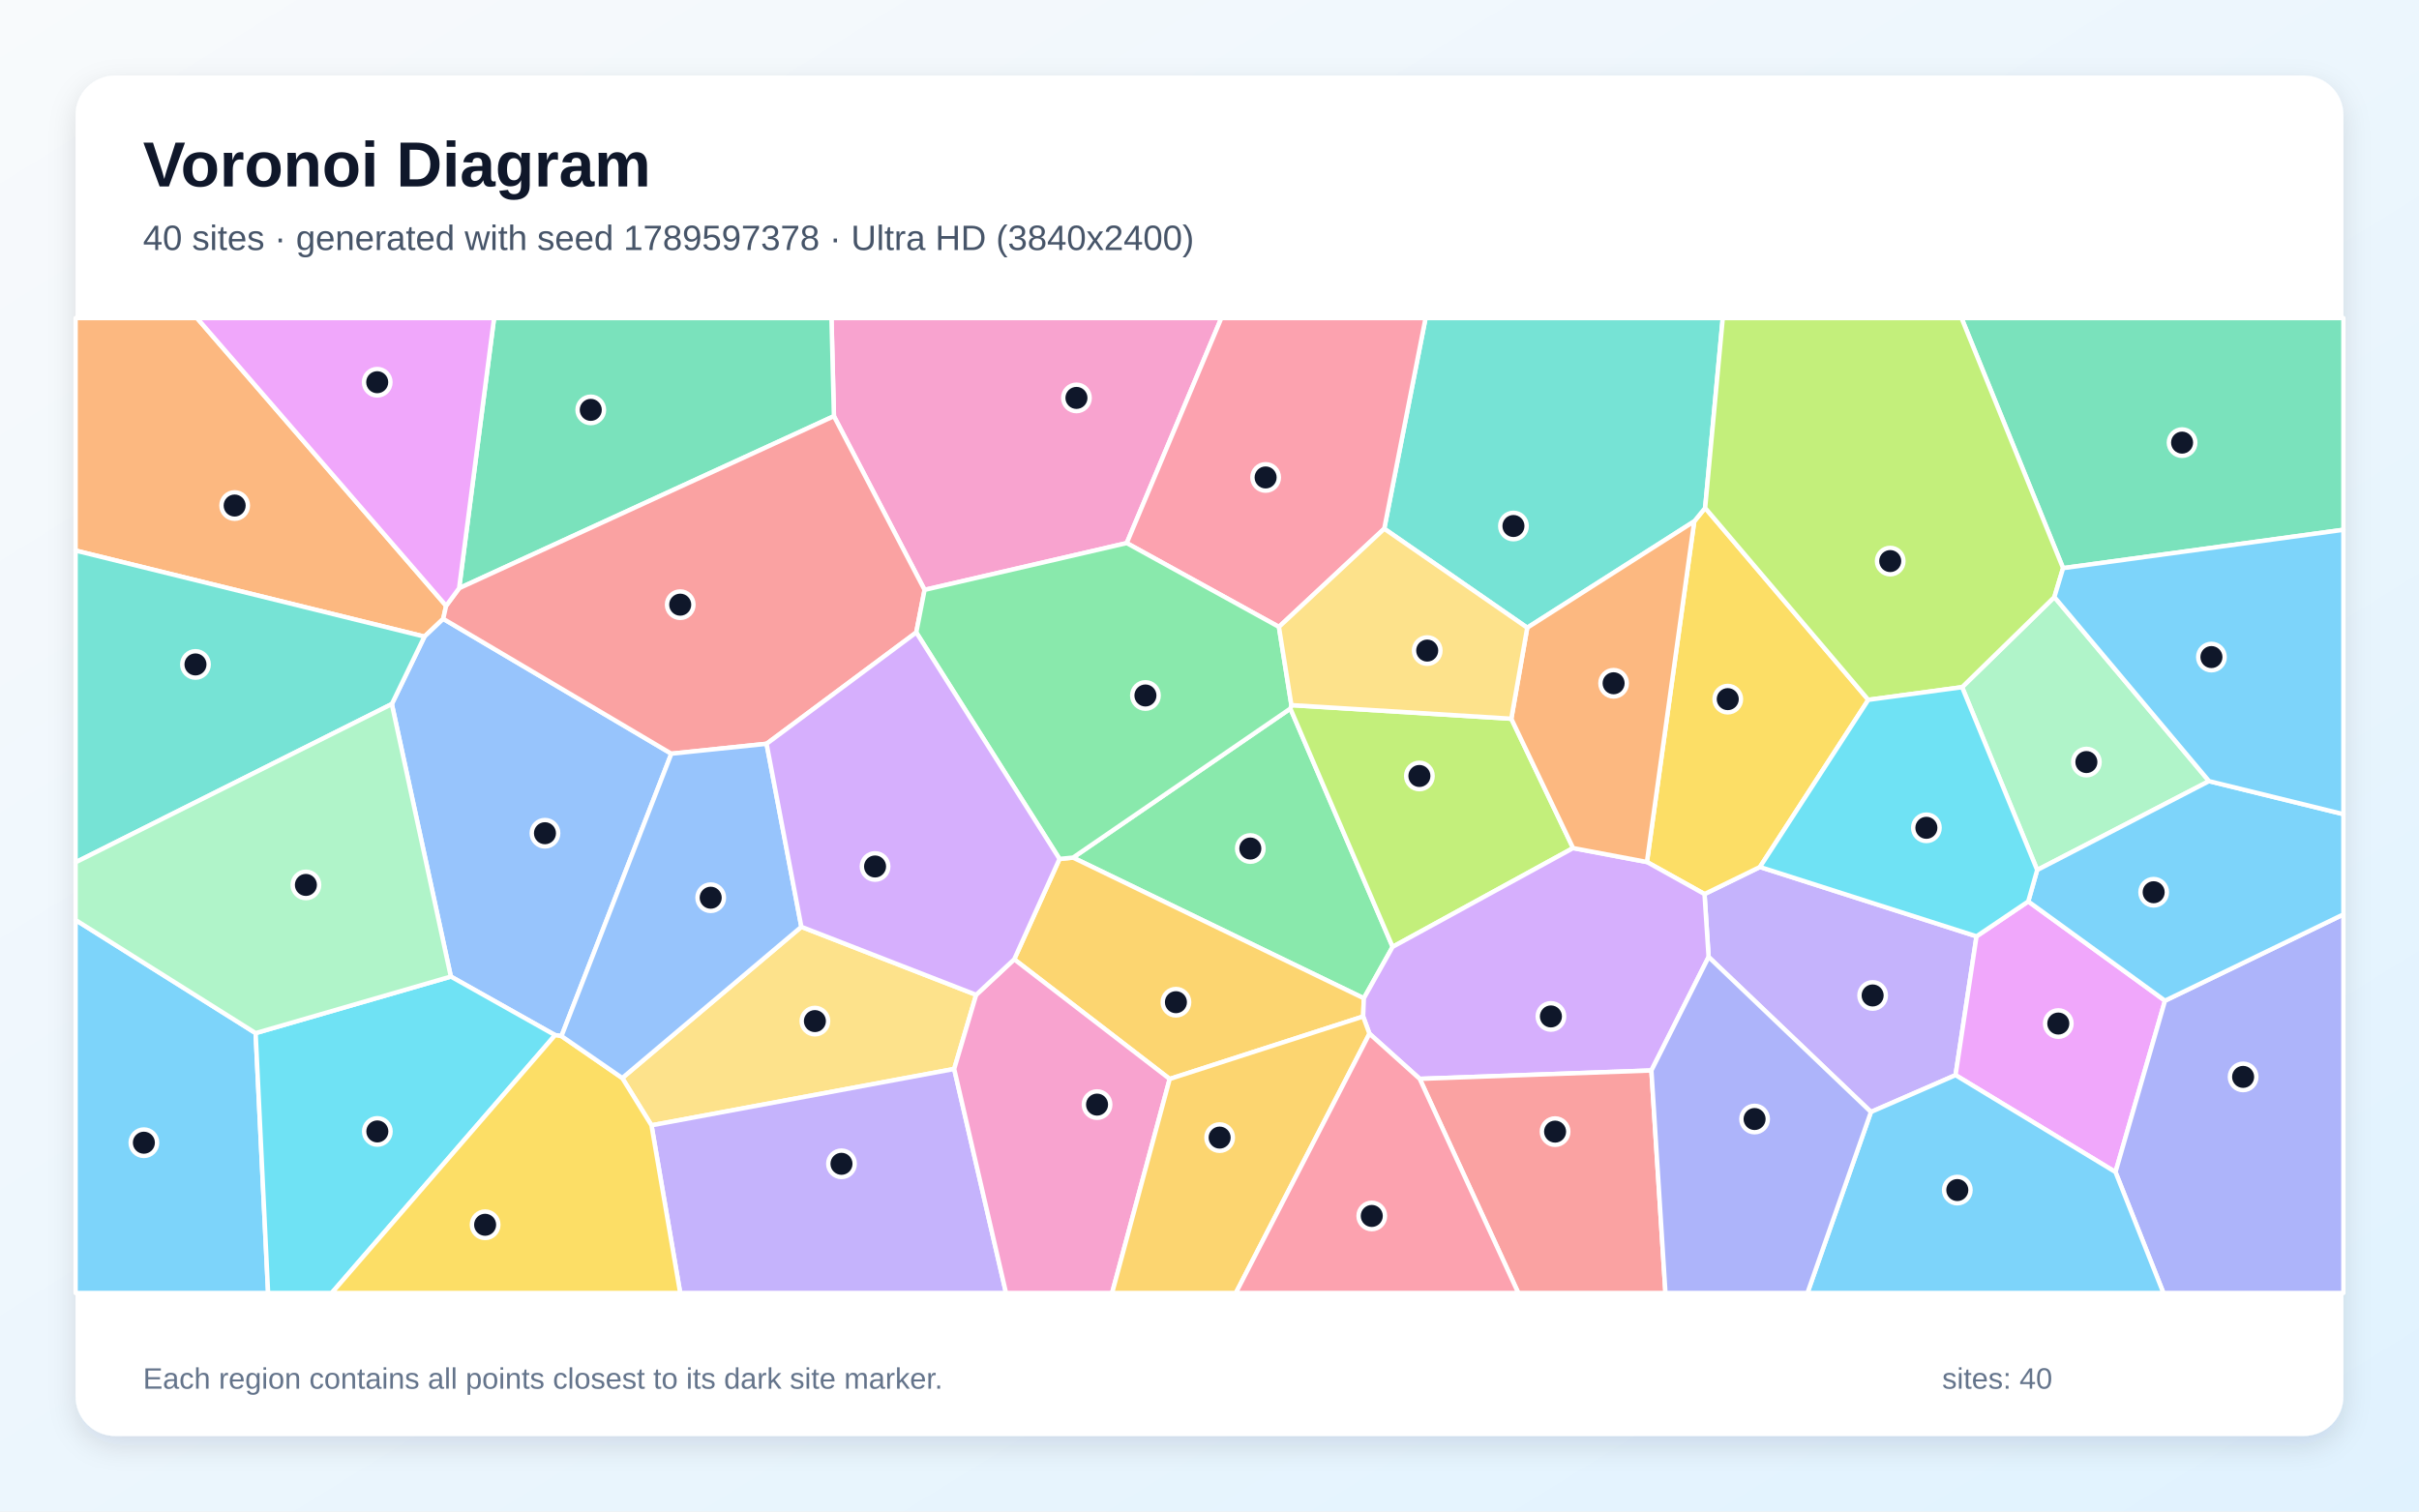
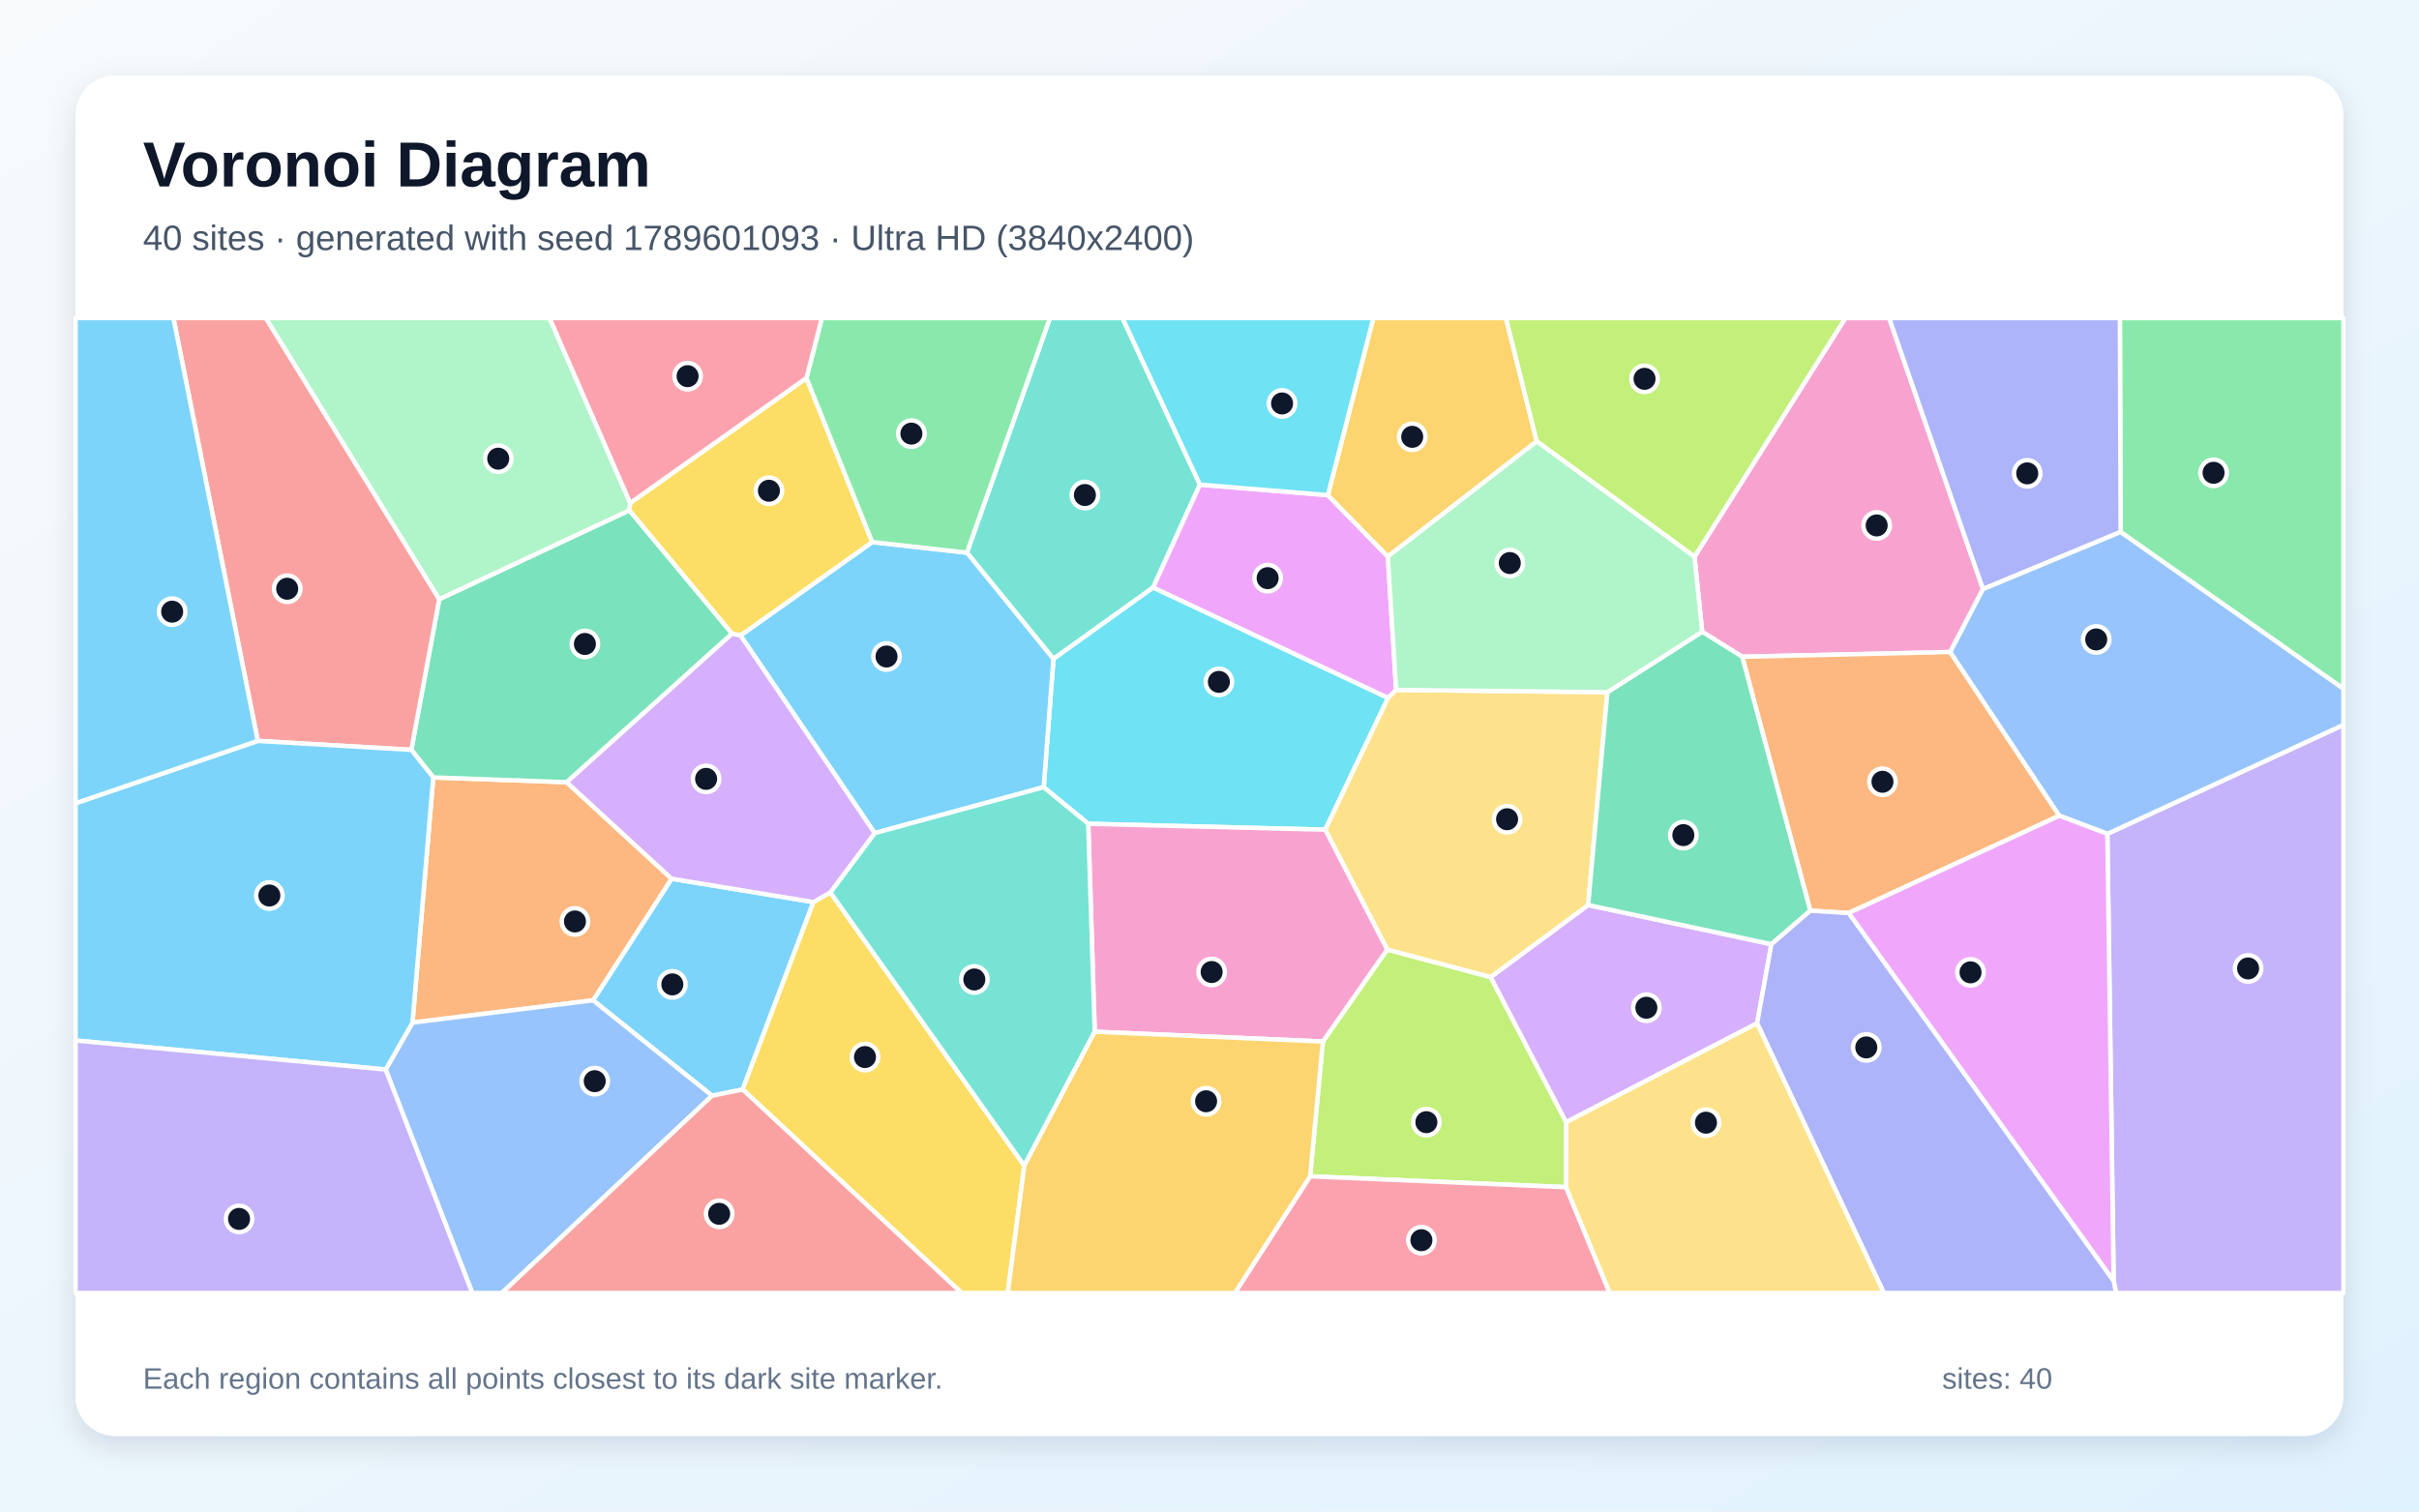
<svg xmlns="http://www.w3.org/2000/svg" width="3840" height="2400" viewBox="0 0 3840 2400" role="img" aria-labelledby="title description">
  <defs>
    <linearGradient id="background" x1="0" y1="0" x2="1" y2="1">
      <stop stop-color="#F8FAFC" />
      <stop offset="1" stop-color="#E0F2FE" />
    </linearGradient>
    <filter id="shadow" x="-5%" y="-5%" width="110%" height="110%">
      <feDropShadow dx="0" dy="15" stdDeviation="22" flood-color="#0F172A" flood-opacity=".12" />
    </filter>
  </defs>
  <rect width="3840" height="2400" fill="url(#background)" />
  <rect x="120" y="120" width="3600" height="2160" rx="63" fill="#FFFFFF" filter="url(#shadow)" />
  <g font-family="Arial, sans-serif">
    <text x="227" y="296" font-size="101" font-weight="700" fill="#0F172A">Voronoi Diagram</text>
-     <text x="227" y="397" font-size="56" fill="#475569">40 sites · generated with seed 1789597378 · Ultra HD (3840x2400)</text>
+     <text x="227" y="397" font-size="56" fill="#475569">40 sites · generated with seed 1789601093 · Ultra HD (3840x2400)</text>
  </g>
  <g stroke="#FFFFFF" stroke-width="7" stroke-linejoin="round">
-     <polygon points="120.0,1460.8 405.8,1640.4 425.6,2053.0 120.0,2053.0" fill="#38BDF8" fill-opacity="0.65" />
-     <polygon points="2970.0,1765.6 2712.3,1519.5 2705.8,1419.6 2793.8,1376.6 3137.6,1486.7 3104.3,1707.1" fill="#A78BFA" fill-opacity="0.65" />
-     <polygon points="1788.6,862.3 1467.7,936.6 1323.8,660.8 1319.9,505.0 1938.8,505.0" fill="#F472B6" fill-opacity="0.65" />
-     <polygon points="708.2,961.9 703.6,982.6 673.8,1010.8 120.0,874.2 120.0,505.0 312.7,505.0" fill="#FB923C" fill-opacity="0.65" />
-     <polygon points="2965.8,1111.2 2793.8,1376.6 2705.8,1419.6 2614.4,1368.7 2689.5,827.8 2706.8,806.5" fill="#FACC15" fill-opacity="0.65" />
-     <polygon points="2048.4,1125.1 2210.7,1503.4 2165.0,1585.1 1703.4,1361.7" fill="#4ADE80" fill-opacity="0.65" />
-     <polygon points="2706.8,806.5 2689.5,827.8 2424.4,996.7 2197.4,839.5 2263.0,505.0 2734.8,505.0" fill="#2DD4BF" fill-opacity="0.65" />
-     <polygon points="891.3,1645.1 881.2,1643.6 715.7,1550.6 622.0,1117.9 673.8,1010.8 703.6,982.6 1065.7,1196.7" fill="#60A5FA" fill-opacity="0.65" />
-     <polygon points="3104.3,1707.1 3137.6,1486.7 3219.7,1431.3 3436.8,1588.9 3358.2,1861.0" fill="#E879F9" fill-opacity="0.65" />
-     <polygon points="1323.8,660.8 728.8,934.0 784.3,505.0 1319.9,505.0" fill="#34D399" fill-opacity="0.65" />
-     <polygon points="1454.5,1004.2 1216.9,1181.0 1065.7,1196.7 703.6,982.6 708.2,961.9 728.8,934.0 1323.8,660.8 1467.7,936.6" fill="#F87171" fill-opacity="0.65" />
-     <polygon points="3358.2,1861.0 3436.8,1588.9 3720.0,1451.9 3720.0,2053.0 3434.3,2053.0" fill="#818CF8" fill-opacity="0.65" />
-     <polygon points="1856.8,1713.2 1610.0,1523.2 1681.9,1363.8 1703.4,1361.7 2165.0,1585.1 2163.9,1614.0" fill="#FBBF24" fill-opacity="0.65" />
-     <polygon points="2399.1,1141.2 2497.2,1346.6 2210.7,1503.4 2048.4,1125.1 2050.0,1119.6" fill="#A3E635" fill-opacity="0.65" />
-     <polygon points="2621.5,1699.7 2253.7,1713.0 2173.9,1641.3 2163.9,1614.0 2165.0,1585.1 2210.7,1503.4 2497.2,1346.6 2614.4,1368.7 2705.8,1419.6 2712.3,1519.5" fill="#C084FC" fill-opacity="0.65" />
-     <polygon points="2197.4,839.5 2030.2,995.4 1788.6,862.3 1938.8,505.0 2263.0,505.0" fill="#FB7185" fill-opacity="0.65" />
-     <polygon points="405.8,1640.4 715.7,1550.6 881.2,1643.6 526.6,2053.0 425.6,2053.0" fill="#22D3EE" fill-opacity="0.65" />
-     <polygon points="3506.7,1240.3 3233.9,1381.4 3114.7,1091.1 3261.2,948.0" fill="#86EFAC" fill-opacity="0.65" />
-     <polygon points="1549.6,1579.6 1514.7,1697.3 1034.2,1786.8 987.8,1711.7 1272.1,1471.6" fill="#FCD34D" fill-opacity="0.65" />
-     <polygon points="2970.0,1765.6 3104.3,1707.1 3358.2,1861.0 3434.3,2053.0 2869.2,2053.0" fill="#38BDF8" fill-opacity="0.65" />
-     <polygon points="3436.8,1588.9 3219.7,1431.3 3233.9,1381.4 3506.7,1240.3 3720.0,1292.7 3720.0,1451.9" fill="#38BDF8" fill-opacity="0.65" />
-     <polygon points="1034.2,1786.8 1514.7,1697.3 1597.0,2053.0 1079.8,2053.0" fill="#A78BFA" fill-opacity="0.65" />
-     <polygon points="1514.7,1697.3 1549.6,1579.6 1610.0,1523.2 1856.8,1713.2 1765.4,2053.0 1597.0,2053.0" fill="#F472B6" fill-opacity="0.65" />
-     <polygon points="2497.2,1346.6 2399.1,1141.2 2424.4,996.7 2689.5,827.8 2614.4,1368.7" fill="#FB923C" fill-opacity="0.65" />
-     <polygon points="881.2,1643.6 891.3,1645.1 987.8,1711.7 1034.2,1786.8 1079.8,2053.0 526.6,2053.0" fill="#FACC15" fill-opacity="0.65" />
-     <polygon points="2030.2,995.4 2050.0,1119.6 2048.4,1125.1 1703.4,1361.7 1681.9,1363.8 1454.5,1004.2 1467.7,936.6 1788.6,862.3" fill="#4ADE80" fill-opacity="0.65" />
-     <polygon points="673.8,1010.8 622.0,1117.9 120.0,1369.2 120.0,874.2" fill="#2DD4BF" fill-opacity="0.65" />
-     <polygon points="1272.1,1471.6 987.8,1711.7 891.3,1645.1 1065.7,1196.7 1216.9,1181.0" fill="#60A5FA" fill-opacity="0.65" />
-     <polygon points="728.8,934.0 708.2,961.9 312.7,505.0 784.3,505.0" fill="#E879F9" fill-opacity="0.65" />
-     <polygon points="3275.0,902.1 3113.8,505.0 3720.0,505.0 3720.0,841.2" fill="#34D399" fill-opacity="0.65" />
-     <polygon points="2253.7,1713.0 2621.5,1699.7 2643.8,2053.0 2410.2,2053.0" fill="#F87171" fill-opacity="0.65" />
-     <polygon points="2621.5,1699.7 2712.3,1519.5 2970.0,1765.6 2869.2,2053.0 2643.8,2053.0" fill="#818CF8" fill-opacity="0.65" />
-     <polygon points="1856.8,1713.2 2163.9,1614.0 2173.9,1641.3 1961.8,2053.0 1765.4,2053.0" fill="#FBBF24" fill-opacity="0.65" />
-     <polygon points="3275.0,902.1 3261.2,948.0 3114.7,1091.1 2965.8,1111.2 2706.8,806.5 2734.8,505.0 3113.8,505.0" fill="#A3E635" fill-opacity="0.65" />
-     <polygon points="1549.6,1579.6 1272.1,1471.6 1216.9,1181.0 1454.5,1004.2 1681.9,1363.8 1610.0,1523.2" fill="#C084FC" fill-opacity="0.65" />
-     <polygon points="2173.9,1641.3 2253.7,1713.0 2410.2,2053.0 1961.8,2053.0" fill="#FB7185" fill-opacity="0.65" />
-     <polygon points="3114.7,1091.1 3233.9,1381.4 3219.7,1431.3 3137.6,1486.7 2793.8,1376.6 2965.8,1111.2" fill="#22D3EE" fill-opacity="0.65" />
-     <polygon points="622.0,1117.9 715.7,1550.6 405.8,1640.4 120.0,1460.8 120.0,1369.2" fill="#86EFAC" fill-opacity="0.65" />
-     <polygon points="2399.1,1141.2 2050.0,1119.6 2030.2,995.4 2197.4,839.5 2424.4,996.7" fill="#FCD34D" fill-opacity="0.65" />
-     <polygon points="3506.7,1240.3 3261.2,948.0 3275.0,902.1 3720.0,841.2 3720.0,1292.7" fill="#38BDF8" fill-opacity="0.65" />
+     <polygon points="1130.4,1739.8 941.4,1588.3 1066.1,1395.2 1291.3,1432.3 1178.9,1729.9" fill="#38BDF8" fill-opacity="0.65" />
+     <polygon points="3355.3,2034.1 3345.3,1324.0 3720.0,1151.0 3720.0,2053.0 3359.2,2053.0" fill="#A78BFA" fill-opacity="0.65" />
+     <polygon points="3147.9,935.4 3095.9,1035.3 2765.7,1042.8 2702.1,1003.1 2689.9,884.0 2929.4,505.0 2998.9,505.0" fill="#F472B6" fill-opacity="0.65" />
+     <polygon points="654.8,1623.7 687.8,1234.4 899.6,1242.0 1066.1,1395.2 941.4,1588.3" fill="#FB923C" fill-opacity="0.65" />
+     <polygon points="1178.9,1729.9 1291.3,1432.3 1318.1,1416.9 1626.0,1850.9 1599.8,2053.0 1526.5,2053.0" fill="#FACC15" fill-opacity="0.65" />
+     <polygon points="3366.3,844.7 3365.2,505.0 3720.0,505.0 3720.0,1093.7" fill="#4ADE80" fill-opacity="0.65" />
+     <polygon points="1904.8,769.5 1830.4,933.0 1672.3,1046.3 1534.9,877.5 1666.7,505.0 1781.9,505.0" fill="#2DD4BF" fill-opacity="0.65" />
+     <polygon points="612.2,1698.2 654.8,1623.7 941.4,1588.3 1130.4,1739.8 796.6,2053.0 749.7,2053.0" fill="#60A5FA" fill-opacity="0.65" />
+     <polygon points="2216.3,1095.5 2203.4,1108.3 1830.4,933.0 1904.8,769.5 2107.9,786.2 2203.1,883.6" fill="#E879F9" fill-opacity="0.65" />
+     <polygon points="999.1,810.2 1162.2,1006.1 899.6,1242.0 687.8,1234.4 652.9,1190.6 697.3,951.4" fill="#34D399" fill-opacity="0.65" />
+     <polygon points="697.3,951.4 652.9,1190.6 409.2,1176.4 275.3,505.0 422.1,505.0" fill="#F87171" fill-opacity="0.65" />
+     <polygon points="3366.3,844.7 3147.9,935.4 2998.9,505.0 3365.2,505.0" fill="#818CF8" fill-opacity="0.65" />
+     <polygon points="2439.5,700.8 2203.1,883.6 2107.9,786.2 2180.1,505.0 2390.6,505.0" fill="#FBBF24" fill-opacity="0.65" />
+     <polygon points="2486.0,1885.0 2079.7,1867.8 2100.0,1653.7 2202.1,1507.7 2366.3,1551.4 2486.2,1781.8" fill="#A3E635" fill-opacity="0.65" />
+     <polygon points="2789.3,1624.8 2486.2,1781.8 2366.3,1551.4 2521.1,1437.0 2812.0,1499.2" fill="#C084FC" fill-opacity="0.65" />
+     <polygon points="2079.7,1867.8 2486.0,1885.0 2555.4,2053.0 1960.2,2053.0" fill="#FB7185" fill-opacity="0.65" />
+     <polygon points="2103.7,1317.4 1727.5,1308.0 1656.8,1249.9 1672.3,1046.3 1830.4,933.0 2203.4,1108.3" fill="#22D3EE" fill-opacity="0.65" />
+     <polygon points="1000.4,798.7 999.1,810.2 697.3,951.4 422.1,505.0 872.4,505.0" fill="#86EFAC" fill-opacity="0.65" />
+     <polygon points="2551.6,1099.1 2521.1,1437.0 2366.3,1551.4 2202.1,1507.7 2103.7,1317.4 2203.4,1108.3 2216.3,1095.5" fill="#FCD34D" fill-opacity="0.65" />
+     <polygon points="1175.5,1009.0 1384.6,860.7 1534.9,877.5 1672.3,1046.3 1656.8,1249.9 1388.5,1322.8" fill="#38BDF8" fill-opacity="0.65" />
+     <polygon points="120.0,1652.1 120.0,1275.4 409.2,1176.4 652.9,1190.6 687.8,1234.4 654.8,1623.7 612.2,1698.2" fill="#38BDF8" fill-opacity="0.65" />
+     <polygon points="120.0,1652.1 612.2,1698.2 749.7,2053.0 120.0,2053.0" fill="#A78BFA" fill-opacity="0.65" />
+     <polygon points="1737.8,1638.2 1727.5,1308.0 2103.7,1317.4 2202.1,1507.7 2100.0,1653.7" fill="#F472B6" fill-opacity="0.65" />
+     <polygon points="2934.6,1449.7 2873.7,1446.0 2765.7,1042.8 3095.9,1035.3 3269.1,1295.2" fill="#FB923C" fill-opacity="0.65" />
+     <polygon points="1280.2,600.2 1384.6,860.7 1175.5,1009.0 1162.2,1006.1 999.1,810.2 1000.4,798.7" fill="#FACC15" fill-opacity="0.65" />
+     <polygon points="1534.9,877.5 1384.6,860.7 1280.2,600.2 1304.6,505.0 1666.7,505.0" fill="#4ADE80" fill-opacity="0.65" />
+     <polygon points="1737.8,1638.2 1626.0,1850.9 1318.1,1416.9 1388.5,1322.8 1656.8,1249.9 1727.5,1308.0" fill="#2DD4BF" fill-opacity="0.65" />
+     <polygon points="3345.3,1324.0 3269.1,1295.2 3095.9,1035.3 3147.9,935.4 3366.3,844.7 3720.0,1093.7 3720.0,1151.0" fill="#60A5FA" fill-opacity="0.65" />
+     <polygon points="2934.6,1449.7 3269.1,1295.2 3345.3,1324.0 3355.3,2034.1" fill="#E879F9" fill-opacity="0.65" />
+     <polygon points="2873.7,1446.0 2812.0,1499.2 2521.1,1437.0 2551.6,1099.1 2702.1,1003.1 2765.7,1042.8" fill="#34D399" fill-opacity="0.65" />
+     <polygon points="1130.4,1739.8 1178.9,1729.9 1526.5,2053.0 796.6,2053.0" fill="#F87171" fill-opacity="0.65" />
+     <polygon points="2789.3,1624.8 2812.0,1499.2 2873.7,1446.0 2934.6,1449.7 3355.3,2034.1 3359.2,2053.0 2990.5,2053.0" fill="#818CF8" fill-opacity="0.65" />
+     <polygon points="1626.0,1850.9 1737.8,1638.2 2100.0,1653.7 2079.7,1867.8 1960.2,2053.0 1599.8,2053.0" fill="#FBBF24" fill-opacity="0.65" />
+     <polygon points="2689.9,884.0 2439.5,700.8 2390.6,505.0 2929.4,505.0" fill="#A3E635" fill-opacity="0.65" />
+     <polygon points="1162.2,1006.1 1175.5,1009.0 1388.5,1322.8 1318.1,1416.9 1291.3,1432.3 1066.1,1395.2 899.6,1242.0" fill="#C084FC" fill-opacity="0.65" />
+     <polygon points="1280.2,600.2 1000.4,798.7 872.4,505.0 1304.6,505.0" fill="#FB7185" fill-opacity="0.65" />
+     <polygon points="2107.9,786.2 1904.8,769.5 1781.9,505.0 2180.1,505.0" fill="#22D3EE" fill-opacity="0.65" />
+     <polygon points="2551.6,1099.1 2216.3,1095.5 2203.1,883.6 2439.5,700.8 2689.9,884.0 2702.1,1003.1" fill="#86EFAC" fill-opacity="0.65" />
+     <polygon points="2486.0,1885.0 2486.2,1781.8 2789.3,1624.8 2990.5,2053.0 2555.4,2053.0" fill="#FCD34D" fill-opacity="0.65" />
+     <polygon points="409.2,1176.4 120.0,1275.4 120.0,505.0 275.3,505.0" fill="#38BDF8" fill-opacity="0.65" />
  </g>
  <g>
-     <circle cx="228.4" cy="1814.4" r="21" fill="#0F172A" stroke="#FFFFFF" stroke-width="7" />
-     <circle cx="2972.7" cy="1580.6" r="21" fill="#0F172A" stroke="#FFFFFF" stroke-width="7" />
-     <circle cx="1708.8" cy="631.8" r="21" fill="#0F172A" stroke="#FFFFFF" stroke-width="7" />
-     <circle cx="372.5" cy="802.7" r="21" fill="#0F172A" stroke="#FFFFFF" stroke-width="7" />
-     <circle cx="2742.7" cy="1110.1" r="21" fill="#0F172A" stroke="#FFFFFF" stroke-width="7" />
-     <circle cx="1984.8" cy="1347.3" r="21" fill="#0F172A" stroke="#FFFFFF" stroke-width="7" />
-     <circle cx="2402.5" cy="835.2" r="21" fill="#0F172A" stroke="#FFFFFF" stroke-width="7" />
-     <circle cx="865.1" cy="1323.0" r="21" fill="#0F172A" stroke="#FFFFFF" stroke-width="7" />
-     <circle cx="3267.4" cy="1625.2" r="21" fill="#0F172A" stroke="#FFFFFF" stroke-width="7" />
-     <circle cx="937.8" cy="650.8" r="21" fill="#0F172A" stroke="#FFFFFF" stroke-width="7" />
-     <circle cx="1079.8" cy="960.1" r="21" fill="#0F172A" stroke="#FFFFFF" stroke-width="7" />
-     <circle cx="3560.8" cy="1709.9" r="21" fill="#0F172A" stroke="#FFFFFF" stroke-width="7" />
-     <circle cx="1866.7" cy="1591.3" r="21" fill="#0F172A" stroke="#FFFFFF" stroke-width="7" />
-     <circle cx="2253.2" cy="1232.1" r="21" fill="#0F172A" stroke="#FFFFFF" stroke-width="7" />
-     <circle cx="2462.0" cy="1613.9" r="21" fill="#0F172A" stroke="#FFFFFF" stroke-width="7" />
-     <circle cx="2009.1" cy="758.1" r="21" fill="#0F172A" stroke="#FFFFFF" stroke-width="7" />
-     <circle cx="599.0" cy="1796.5" r="21" fill="#0F172A" stroke="#FFFFFF" stroke-width="7" />
-     <circle cx="3312.0" cy="1210.0" r="21" fill="#0F172A" stroke="#FFFFFF" stroke-width="7" />
-     <circle cx="1293.6" cy="1621.3" r="21" fill="#0F172A" stroke="#FFFFFF" stroke-width="7" />
-     <circle cx="3107.1" cy="1889.6" r="21" fill="#0F172A" stroke="#FFFFFF" stroke-width="7" />
-     <circle cx="3418.8" cy="1416.7" r="21" fill="#0F172A" stroke="#FFFFFF" stroke-width="7" />
-     <circle cx="1335.8" cy="1847.9" r="21" fill="#0F172A" stroke="#FFFFFF" stroke-width="7" />
-     <circle cx="1741.5" cy="1753.9" r="21" fill="#0F172A" stroke="#FFFFFF" stroke-width="7" />
-     <circle cx="2561.5" cy="1084.9" r="21" fill="#0F172A" stroke="#FFFFFF" stroke-width="7" />
-     <circle cx="770.1" cy="1944.7" r="21" fill="#0F172A" stroke="#FFFFFF" stroke-width="7" />
-     <circle cx="1818.3" cy="1104.3" r="21" fill="#0F172A" stroke="#FFFFFF" stroke-width="7" />
-     <circle cx="310.3" cy="1055.0" r="21" fill="#0F172A" stroke="#FFFFFF" stroke-width="7" />
-     <circle cx="1128.2" cy="1425.4" r="21" fill="#0F172A" stroke="#FFFFFF" stroke-width="7" />
-     <circle cx="598.8" cy="606.9" r="21" fill="#0F172A" stroke="#FFFFFF" stroke-width="7" />
-     <circle cx="3463.9" cy="702.8" r="21" fill="#0F172A" stroke="#FFFFFF" stroke-width="7" />
-     <circle cx="2468.6" cy="1796.8" r="21" fill="#0F172A" stroke="#FFFFFF" stroke-width="7" />
-     <circle cx="2785.3" cy="1776.8" r="21" fill="#0F172A" stroke="#FFFFFF" stroke-width="7" />
-     <circle cx="1936.1" cy="1806.3" r="21" fill="#0F172A" stroke="#FFFFFF" stroke-width="7" />
-     <circle cx="3000.6" cy="890.9" r="21" fill="#0F172A" stroke="#FFFFFF" stroke-width="7" />
-     <circle cx="1389.1" cy="1375.8" r="21" fill="#0F172A" stroke="#FFFFFF" stroke-width="7" />
-     <circle cx="2177.6" cy="1930.7" r="21" fill="#0F172A" stroke="#FFFFFF" stroke-width="7" />
-     <circle cx="3058.0" cy="1314.4" r="21" fill="#0F172A" stroke="#FFFFFF" stroke-width="7" />
-     <circle cx="485.6" cy="1405.1" r="21" fill="#0F172A" stroke="#FFFFFF" stroke-width="7" />
-     <circle cx="2265.6" cy="1033.0" r="21" fill="#0F172A" stroke="#FFFFFF" stroke-width="7" />
-     <circle cx="3510.5" cy="1043.3" r="21" fill="#0F172A" stroke="#FFFFFF" stroke-width="7" />
+     <circle cx="1067.3" cy="1563.0" r="21" fill="#0F172A" stroke="#FFFFFF" stroke-width="7" />
+     <circle cx="3568.7" cy="1537.7" r="21" fill="#0F172A" stroke="#FFFFFF" stroke-width="7" />
+     <circle cx="2979.1" cy="834.3" r="21" fill="#0F172A" stroke="#FFFFFF" stroke-width="7" />
+     <circle cx="912.7" cy="1463.1" r="21" fill="#0F172A" stroke="#FFFFFF" stroke-width="7" />
+     <circle cx="1373.1" cy="1678.4" r="21" fill="#0F172A" stroke="#FFFFFF" stroke-width="7" />
+     <circle cx="3513.9" cy="750.7" r="21" fill="#0F172A" stroke="#FFFFFF" stroke-width="7" />
+     <circle cx="1722.2" cy="786.0" r="21" fill="#0F172A" stroke="#FFFFFF" stroke-width="7" />
+     <circle cx="944.1" cy="1716.7" r="21" fill="#0F172A" stroke="#FFFFFF" stroke-width="7" />
+     <circle cx="2012.3" cy="918.0" r="21" fill="#0F172A" stroke="#FFFFFF" stroke-width="7" />
+     <circle cx="928.5" cy="1022.5" r="21" fill="#0F172A" stroke="#FFFFFF" stroke-width="7" />
+     <circle cx="455.9" cy="934.8" r="21" fill="#0F172A" stroke="#FFFFFF" stroke-width="7" />
+     <circle cx="3218.1" cy="751.6" r="21" fill="#0F172A" stroke="#FFFFFF" stroke-width="7" />
+     <circle cx="2241.8" cy="693.6" r="21" fill="#0F172A" stroke="#FFFFFF" stroke-width="7" />
+     <circle cx="2264.3" cy="1781.8" r="21" fill="#0F172A" stroke="#FFFFFF" stroke-width="7" />
+     <circle cx="2613.5" cy="1600.1" r="21" fill="#0F172A" stroke="#FFFFFF" stroke-width="7" />
+     <circle cx="2256.4" cy="1969.2" r="21" fill="#0F172A" stroke="#FFFFFF" stroke-width="7" />
+     <circle cx="1934.9" cy="1082.7" r="21" fill="#0F172A" stroke="#FFFFFF" stroke-width="7" />
+     <circle cx="790.9" cy="728.3" r="21" fill="#0F172A" stroke="#FFFFFF" stroke-width="7" />
+     <circle cx="2392.4" cy="1300.8" r="21" fill="#0F172A" stroke="#FFFFFF" stroke-width="7" />
+     <circle cx="1407.3" cy="1042.4" r="21" fill="#0F172A" stroke="#FFFFFF" stroke-width="7" />
+     <circle cx="427.6" cy="1421.9" r="21" fill="#0F172A" stroke="#FFFFFF" stroke-width="7" />
+     <circle cx="379.5" cy="1935.4" r="21" fill="#0F172A" stroke="#FFFFFF" stroke-width="7" />
+     <circle cx="1923.4" cy="1543.4" r="21" fill="#0F172A" stroke="#FFFFFF" stroke-width="7" />
+     <circle cx="2988.3" cy="1241.3" r="21" fill="#0F172A" stroke="#FFFFFF" stroke-width="7" />
+     <circle cx="1220.6" cy="779.2" r="21" fill="#0F172A" stroke="#FFFFFF" stroke-width="7" />
+     <circle cx="1446.8" cy="688.5" r="21" fill="#0F172A" stroke="#FFFFFF" stroke-width="7" />
+     <circle cx="1546.7" cy="1555.2" r="21" fill="#0F172A" stroke="#FFFFFF" stroke-width="7" />
+     <circle cx="3327.6" cy="1015.3" r="21" fill="#0F172A" stroke="#FFFFFF" stroke-width="7" />
+     <circle cx="3128.1" cy="1543.9" r="21" fill="#0F172A" stroke="#FFFFFF" stroke-width="7" />
+     <circle cx="2672.2" cy="1326.0" r="21" fill="#0F172A" stroke="#FFFFFF" stroke-width="7" />
+     <circle cx="1141.6" cy="1927.3" r="21" fill="#0F172A" stroke="#FFFFFF" stroke-width="7" />
+     <circle cx="2962.6" cy="1663.1" r="21" fill="#0F172A" stroke="#FFFFFF" stroke-width="7" />
+     <circle cx="1914.6" cy="1748.6" r="21" fill="#0F172A" stroke="#FFFFFF" stroke-width="7" />
+     <circle cx="2610.6" cy="601.5" r="21" fill="#0F172A" stroke="#FFFFFF" stroke-width="7" />
+     <circle cx="1120.9" cy="1236.7" r="21" fill="#0F172A" stroke="#FFFFFF" stroke-width="7" />
+     <circle cx="1091.5" cy="597.3" r="21" fill="#0F172A" stroke="#FFFFFF" stroke-width="7" />
+     <circle cx="2035.2" cy="640.6" r="21" fill="#0F172A" stroke="#FFFFFF" stroke-width="7" />
+     <circle cx="2396.7" cy="894.0" r="21" fill="#0F172A" stroke="#FFFFFF" stroke-width="7" />
+     <circle cx="2708.1" cy="1782.6" r="21" fill="#0F172A" stroke="#FFFFFF" stroke-width="7" />
+     <circle cx="273.3" cy="971.2" r="21" fill="#0F172A" stroke="#FFFFFF" stroke-width="7" />
  </g>
  <g font-family="Arial, sans-serif" font-size="47" fill="#64748B">
    <text x="227" y="2205">Each region contains all points closest to its dark site marker.</text>
    <text x="3083" y="2205">sites: 40</text>
  </g>
</svg>
